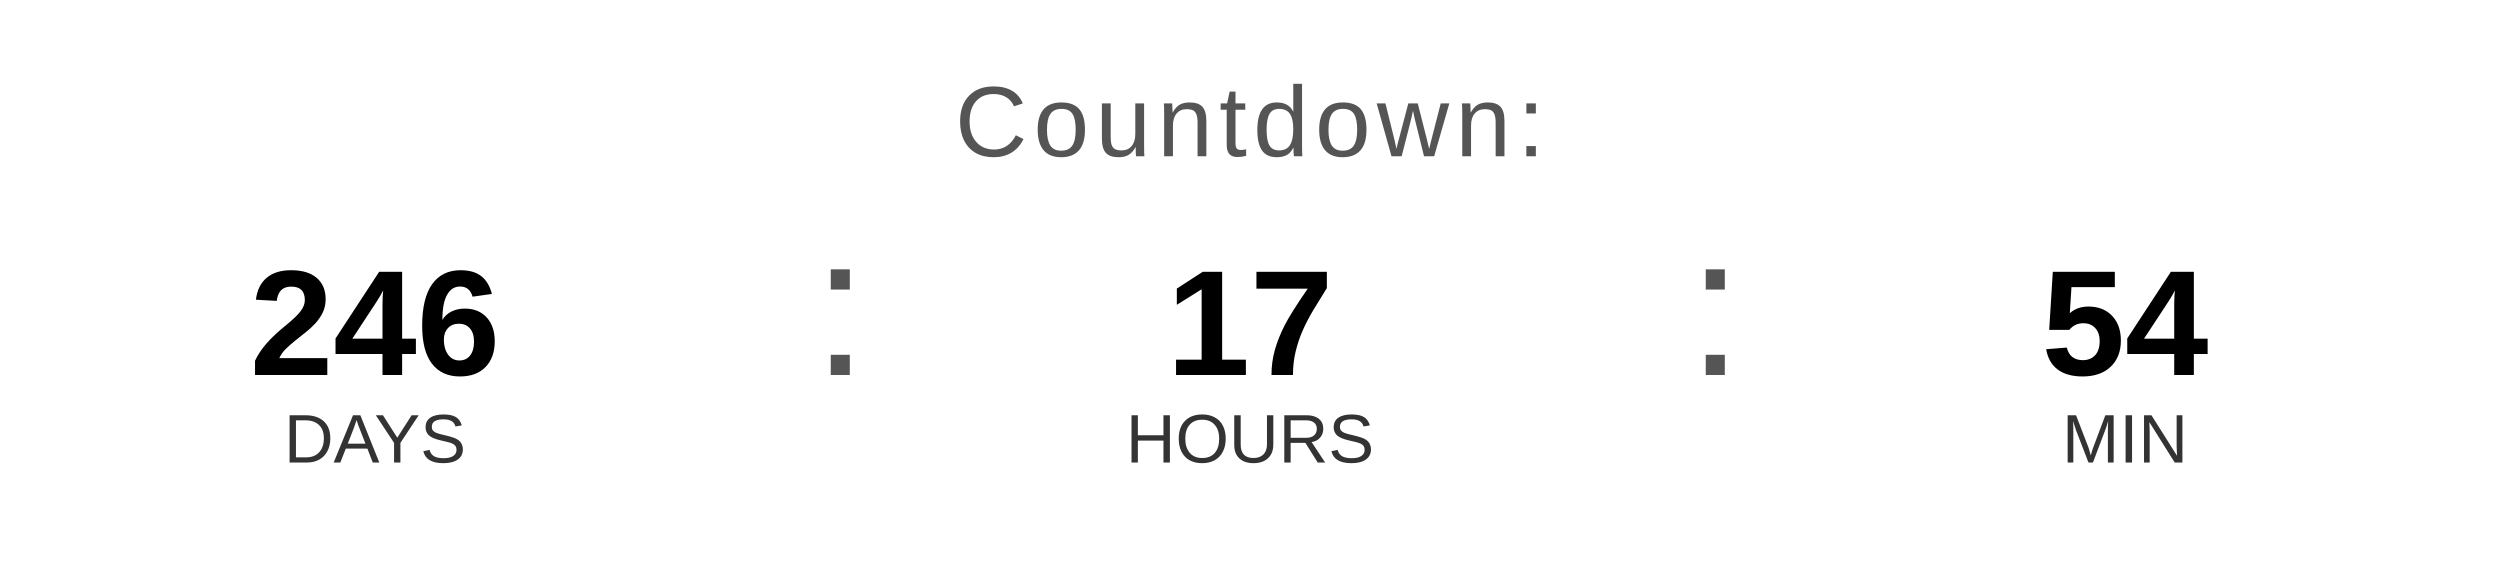
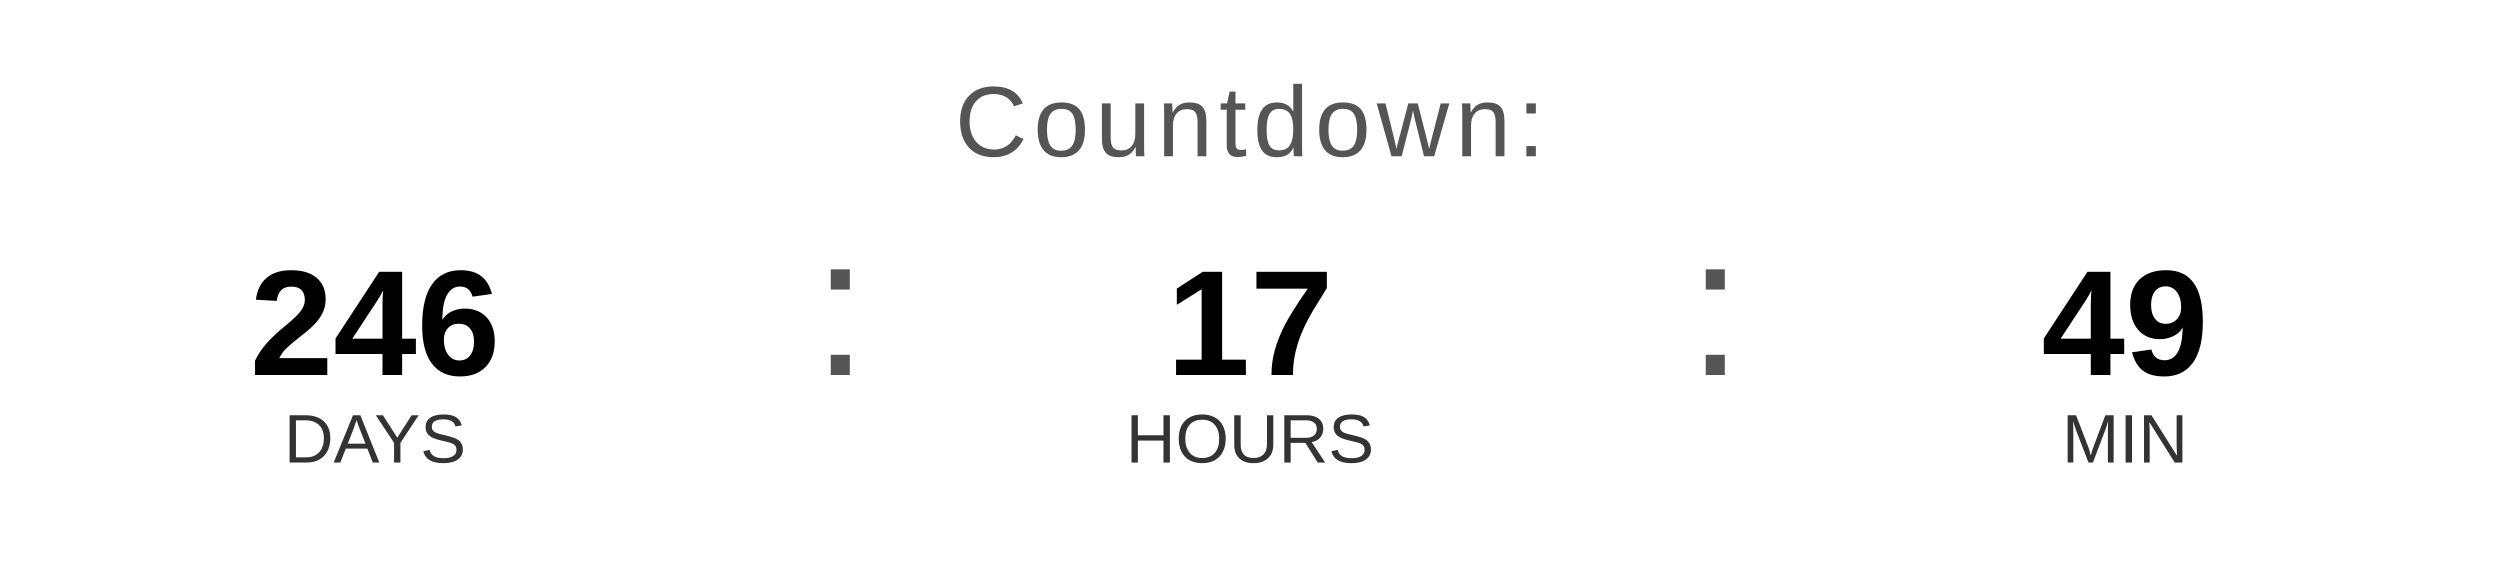
<svg xmlns="http://www.w3.org/2000/svg" width="400" height="90" viewBox="0 0 400 90">
  <text x="200" y="25" font-family="Arial, Helvetica, sans-serif" font-size="16" fill="#555555" text-anchor="middle" letter-spacing="1">
    Countdown:
  </text>
  <text x="60" y="60" font-family="Arial, Helvetica, sans-serif" font-size="24" font-weight="bold" fill="#000000" text-anchor="middle">246</text>
  <text x="60" y="74" font-family="Arial, Helvetica, sans-serif" font-size="11" fill="#333333" text-anchor="middle">DAYS</text>
  <text x="130" y="60" font-family="Arial, sans-serif" font-size="32" fill="#555555">:</text>
  <text x="200" y="60" font-family="Arial, Helvetica, sans-serif" font-size="24" font-weight="bold" fill="#000000" text-anchor="middle">17</text>
  <text x="200" y="74" font-family="Arial, Helvetica, sans-serif" font-size="11" fill="#333333" text-anchor="middle">HOURS</text>
  <text x="270" y="60" font-family="Arial, sans-serif" font-size="32" fill="#555555">:</text>
-   <text x="340" y="60" font-family="Arial, Helvetica, sans-serif" font-size="24" font-weight="bold" fill="#000000" text-anchor="middle">54</text>
+   <text x="340" y="60" font-family="Arial, Helvetica, sans-serif" font-size="24" font-weight="bold" fill="#000000" text-anchor="middle">49</text>
  <text x="340" y="74" font-family="Arial, Helvetica, sans-serif" font-size="11" fill="#333333" text-anchor="middle">MIN</text>
</svg>
